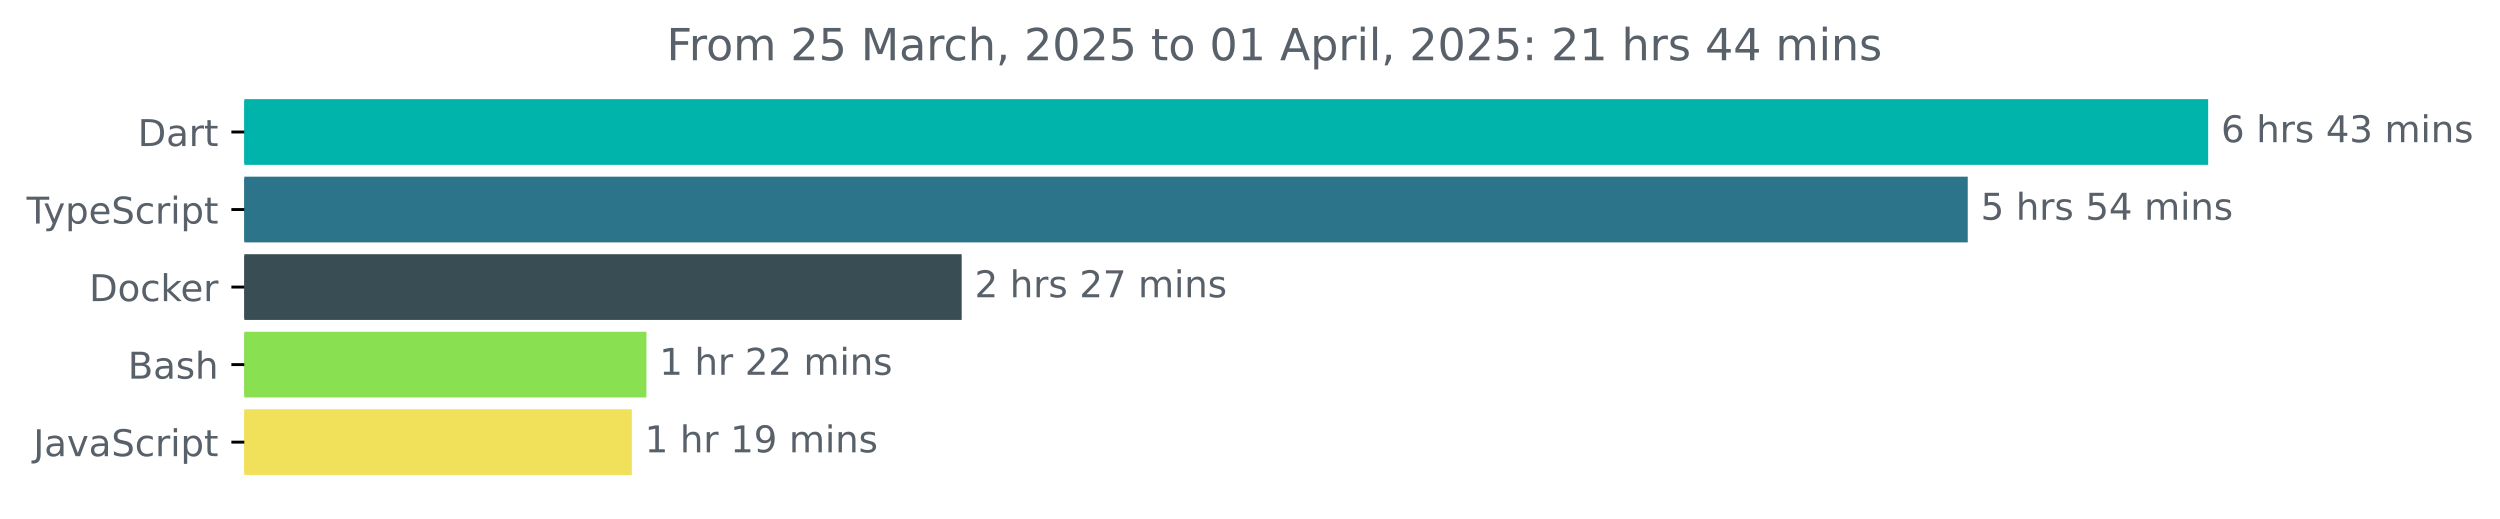
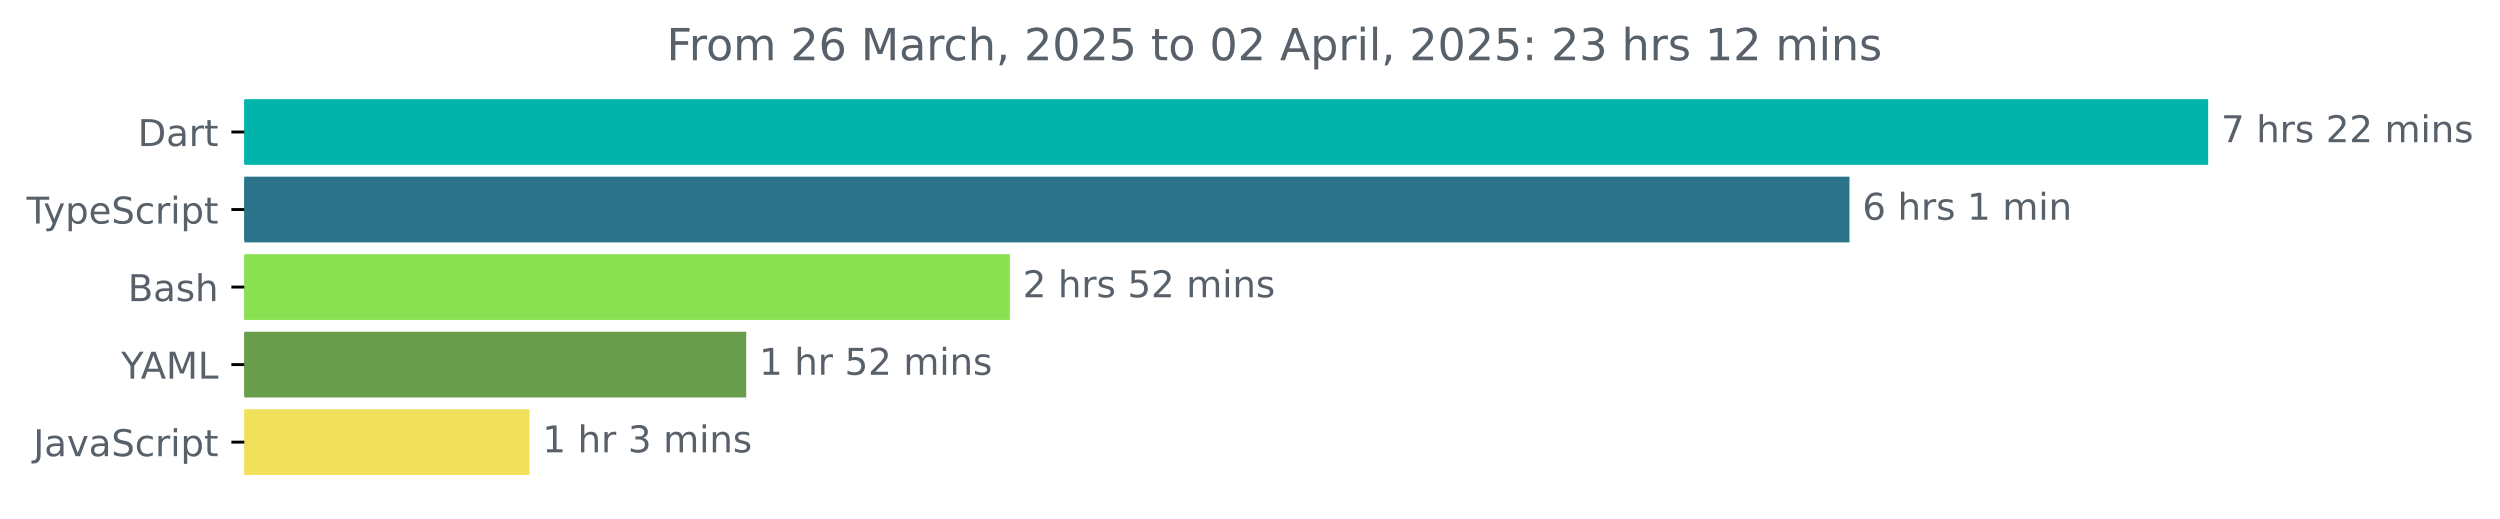
<svg xmlns="http://www.w3.org/2000/svg" xmlns:xlink="http://www.w3.org/1999/xlink" width="677.144pt" height="140.398pt" viewBox="0 0 677.144 140.398" version="1.1">
  <defs>
    <style type="text/css">*{stroke-linejoin: round; stroke-linecap: butt}</style>
  </defs>
  <g id="figure_1">
    <g id="patch_1">
      <path d="M -0 140.398  L 677.144 140.398  L 677.144 0  L -0 0  L -0 140.398  z " style="fill: none" />
    </g>
    <g id="axes_1">
      <g id="patch_2">
-         <path d="M 66.17 27.358  L 597.599 27.358  L 597.599 44.158  L 66.17 44.158  z " clip-path="url(#pc72a521851)" style="fill: #00b4ab; stroke: #00b4ab; stroke-linejoin: miter" />
+         <path d="M 66.17 27.358  L 597.599 27.358  L 597.599 44.158  L 66.17 44.158  z " clip-path="url(#pca0e9d9dd6)" style="fill: #00b4ab; stroke: #00b4ab; stroke-linejoin: miter" />
      </g>
      <g id="patch_3">
-         <path d="M 66.17 48.358  L 532.48 48.358  L 532.48 65.158  L 66.17 65.158  z " clip-path="url(#pc72a521851)" style="fill: #2b7489; stroke: #2b7489; stroke-linejoin: miter" />
+         <path d="M 66.17 48.358  L 500.443 48.358  L 500.443 65.158  L 66.17 65.158  z " clip-path="url(#pca0e9d9dd6)" style="fill: #2b7489; stroke: #2b7489; stroke-linejoin: miter" />
      </g>
      <g id="patch_4">
-         <path d="M 66.17 69.358  L 259.979 69.358  L 259.979 86.158  L 66.17 86.158  z " clip-path="url(#pc72a521851)" style="fill: #384d54; stroke: #384d54; stroke-linejoin: miter" />
+         <path d="M 66.17 69.358  L 273.023 69.358  L 273.023 86.158  L 66.17 86.158  z " clip-path="url(#pca0e9d9dd6)" style="fill: #89e051; stroke: #89e051; stroke-linejoin: miter" />
      </g>
      <g id="patch_5">
-         <path d="M 66.17 90.358  L 174.587 90.358  L 174.587 107.158  L 66.17 107.158  z " clip-path="url(#pc72a521851)" style="fill: #89e051; stroke: #89e051; stroke-linejoin: miter" />
+         <path d="M 66.17 90.358  L 201.619 90.358  L 201.619 107.158  L 66.17 107.158  z " clip-path="url(#pca0e9d9dd6)" style="fill: #689d4b; stroke: #689d4b; stroke-linejoin: miter" />
      </g>
      <g id="patch_6">
-         <path d="M 66.17 111.358  L 170.635 111.358  L 170.635 128.158  L 66.17 128.158  z " clip-path="url(#pc72a521851)" style="fill: #f1e05a; stroke: #f1e05a; stroke-linejoin: miter" />
+         <path d="M 66.17 111.358  L 142.925 111.358  L 142.925 128.158  L 66.17 128.158  z " clip-path="url(#pca0e9d9dd6)" style="fill: #f1e05a; stroke: #f1e05a; stroke-linejoin: miter" />
      </g>
      <g id="matplotlib.axis_1" />
      <g id="matplotlib.axis_2">
        <g id="ytick_1">
          <g id="line2d_1">
            <defs>
-               <path id="mc4f6b1bb01" d="M 0 0  L -3.5 0  " style="stroke: #000000; stroke-width: 0.8" />
+               <path id="m091ff55a03" d="M 0 0  L -3.5 0  " style="stroke: #000000; stroke-width: 0.8" />
            </defs>
            <g>
-               <use xlink:href="#mc4f6b1bb01" x="66.17" y="35.758" style="stroke: #000000; stroke-width: 0.8" />
+               <use xlink:href="#m091ff55a03" x="66.17" y="35.758" style="stroke: #000000; stroke-width: 0.8" />
            </g>
          </g>
          <g id="text_1">
            <g style="fill: #586069" transform="translate(37.31094 39.55734) scale(0.1 -0.1)">
              <defs>
                <path id="DejaVuSans-44" d="M 1259 4147  L 1259 519  L 2022 519  Q 2988 519 3436 956  Q 3884 1394 3884 2338  Q 3884 3275 3436 3711  Q 2988 4147 2022 4147  L 1259 4147  z M 628 4666  L 1925 4666  Q 3281 4666 3915 4102  Q 4550 3538 4550 2338  Q 4550 1131 3912 565  Q 3275 0 1925 0  L 628 0  L 628 4666  z " transform="scale(0.015625)" />
                <path id="DejaVuSans-61" d="M 2194 1759  Q 1497 1759 1228 1600  Q 959 1441 959 1056  Q 959 750 1161 570  Q 1363 391 1709 391  Q 2188 391 2477 730  Q 2766 1069 2766 1631  L 2766 1759  L 2194 1759  z M 3341 1997  L 3341 0  L 2766 0  L 2766 531  Q 2569 213 2275 61  Q 1981 -91 1556 -91  Q 1019 -91 701 211  Q 384 513 384 1019  Q 384 1609 779 1909  Q 1175 2209 1959 2209  L 2766 2209  L 2766 2266  Q 2766 2663 2505 2880  Q 2244 3097 1772 3097  Q 1472 3097 1187 3025  Q 903 2953 641 2809  L 641 3341  Q 956 3463 1253 3523  Q 1550 3584 1831 3584  Q 2591 3584 2966 3190  Q 3341 2797 3341 1997  z " transform="scale(0.015625)" />
                <path id="DejaVuSans-72" d="M 2631 2963  Q 2534 3019 2420 3045  Q 2306 3072 2169 3072  Q 1681 3072 1420 2755  Q 1159 2438 1159 1844  L 1159 0  L 581 0  L 581 3500  L 1159 3500  L 1159 2956  Q 1341 3275 1631 3429  Q 1922 3584 2338 3584  Q 2397 3584 2469 3576  Q 2541 3569 2628 3553  L 2631 2963  z " transform="scale(0.015625)" />
                <path id="DejaVuSans-74" d="M 1172 4494  L 1172 3500  L 2356 3500  L 2356 3053  L 1172 3053  L 1172 1153  Q 1172 725 1289 603  Q 1406 481 1766 481  L 2356 481  L 2356 0  L 1766 0  Q 1100 0 847 248  Q 594 497 594 1153  L 594 3053  L 172 3053  L 172 3500  L 594 3500  L 594 4494  L 1172 4494  z " transform="scale(0.015625)" />
              </defs>
              <use xlink:href="#DejaVuSans-44" />
              <use xlink:href="#DejaVuSans-61" x="77.002" />
              <use xlink:href="#DejaVuSans-72" x="138.281" />
              <use xlink:href="#DejaVuSans-74" x="179.395" />
            </g>
          </g>
        </g>
        <g id="ytick_2">
          <g id="line2d_2">
            <g>
-               <use xlink:href="#mc4f6b1bb01" x="66.17" y="56.758" style="stroke: #000000; stroke-width: 0.8" />
+               <use xlink:href="#m091ff55a03" x="66.17" y="56.758" style="stroke: #000000; stroke-width: 0.8" />
            </g>
          </g>
          <g id="text_2">
            <g style="fill: #586069" transform="translate(7.2 60.55734) scale(0.1 -0.1)">
              <defs>
                <path id="DejaVuSans-54" d="M -19 4666  L 3928 4666  L 3928 4134  L 2272 4134  L 2272 0  L 1638 0  L 1638 4134  L -19 4134  L -19 4666  z " transform="scale(0.015625)" />
                <path id="DejaVuSans-79" d="M 2059 -325  Q 1816 -950 1584 -1140  Q 1353 -1331 966 -1331  L 506 -1331  L 506 -850  L 844 -850  Q 1081 -850 1212 -737  Q 1344 -625 1503 -206  L 1606 56  L 191 3500  L 800 3500  L 1894 763  L 2988 3500  L 3597 3500  L 2059 -325  z " transform="scale(0.015625)" />
                <path id="DejaVuSans-70" d="M 1159 525  L 1159 -1331  L 581 -1331  L 581 3500  L 1159 3500  L 1159 2969  Q 1341 3281 1617 3432  Q 1894 3584 2278 3584  Q 2916 3584 3314 3078  Q 3713 2572 3713 1747  Q 3713 922 3314 415  Q 2916 -91 2278 -91  Q 1894 -91 1617 61  Q 1341 213 1159 525  z M 3116 1747  Q 3116 2381 2855 2742  Q 2594 3103 2138 3103  Q 1681 3103 1420 2742  Q 1159 2381 1159 1747  Q 1159 1113 1420 752  Q 1681 391 2138 391  Q 2594 391 2855 752  Q 3116 1113 3116 1747  z " transform="scale(0.015625)" />
                <path id="DejaVuSans-65" d="M 3597 1894  L 3597 1613  L 953 1613  Q 991 1019 1311 708  Q 1631 397 2203 397  Q 2534 397 2845 478  Q 3156 559 3463 722  L 3463 178  Q 3153 47 2828 -22  Q 2503 -91 2169 -91  Q 1331 -91 842 396  Q 353 884 353 1716  Q 353 2575 817 3079  Q 1281 3584 2069 3584  Q 2775 3584 3186 3129  Q 3597 2675 3597 1894  z M 3022 2063  Q 3016 2534 2758 2815  Q 2500 3097 2075 3097  Q 1594 3097 1305 2825  Q 1016 2553 972 2059  L 3022 2063  z " transform="scale(0.015625)" />
                <path id="DejaVuSans-53" d="M 3425 4513  L 3425 3897  Q 3066 4069 2747 4153  Q 2428 4238 2131 4238  Q 1616 4238 1336 4038  Q 1056 3838 1056 3469  Q 1056 3159 1242 3001  Q 1428 2844 1947 2747  L 2328 2669  Q 3034 2534 3370 2195  Q 3706 1856 3706 1288  Q 3706 609 3251 259  Q 2797 -91 1919 -91  Q 1588 -91 1214 -16  Q 841 59 441 206  L 441 856  Q 825 641 1194 531  Q 1563 422 1919 422  Q 2459 422 2753 634  Q 3047 847 3047 1241  Q 3047 1584 2836 1778  Q 2625 1972 2144 2069  L 1759 2144  Q 1053 2284 737 2584  Q 422 2884 422 3419  Q 422 4038 858 4394  Q 1294 4750 2059 4750  Q 2388 4750 2728 4690  Q 3069 4631 3425 4513  z " transform="scale(0.015625)" />
                <path id="DejaVuSans-63" d="M 3122 3366  L 3122 2828  Q 2878 2963 2633 3030  Q 2388 3097 2138 3097  Q 1578 3097 1268 2742  Q 959 2388 959 1747  Q 959 1106 1268 751  Q 1578 397 2138 397  Q 2388 397 2633 464  Q 2878 531 3122 666  L 3122 134  Q 2881 22 2623 -34  Q 2366 -91 2075 -91  Q 1284 -91 818 406  Q 353 903 353 1747  Q 353 2603 823 3093  Q 1294 3584 2113 3584  Q 2378 3584 2631 3529  Q 2884 3475 3122 3366  z " transform="scale(0.015625)" />
                <path id="DejaVuSans-69" d="M 603 3500  L 1178 3500  L 1178 0  L 603 0  L 603 3500  z M 603 4863  L 1178 4863  L 1178 4134  L 603 4134  L 603 4863  z " transform="scale(0.015625)" />
              </defs>
              <use xlink:href="#DejaVuSans-54" />
              <use xlink:href="#DejaVuSans-79" x="45.459" />
              <use xlink:href="#DejaVuSans-70" x="104.639" />
              <use xlink:href="#DejaVuSans-65" x="168.115" />
              <use xlink:href="#DejaVuSans-53" x="229.639" />
              <use xlink:href="#DejaVuSans-63" x="293.115" />
              <use xlink:href="#DejaVuSans-72" x="348.096" />
              <use xlink:href="#DejaVuSans-69" x="389.209" />
              <use xlink:href="#DejaVuSans-70" x="416.992" />
              <use xlink:href="#DejaVuSans-74" x="480.469" />
            </g>
          </g>
        </g>
        <g id="ytick_3">
          <g id="line2d_3">
            <g>
-               <use xlink:href="#mc4f6b1bb01" x="66.17" y="77.758" style="stroke: #000000; stroke-width: 0.8" />
+               <use xlink:href="#m091ff55a03" x="66.17" y="77.758" style="stroke: #000000; stroke-width: 0.8" />
            </g>
          </g>
          <g id="text_3">
-             <g style="fill: #586069" transform="translate(24.16094 81.55734) scale(0.1 -0.1)">
-               <defs>
-                 <path id="DejaVuSans-6f" d="M 1959 3097  Q 1497 3097 1228 2736  Q 959 2375 959 1747  Q 959 1119 1226 758  Q 1494 397 1959 397  Q 2419 397 2687 759  Q 2956 1122 2956 1747  Q 2956 2369 2687 2733  Q 2419 3097 1959 3097  z M 1959 3584  Q 2709 3584 3137 3096  Q 3566 2609 3566 1747  Q 3566 888 3137 398  Q 2709 -91 1959 -91  Q 1206 -91 779 398  Q 353 888 353 1747  Q 353 2609 779 3096  Q 1206 3584 1959 3584  z " transform="scale(0.015625)" />
-                 <path id="DejaVuSans-6b" d="M 581 4863  L 1159 4863  L 1159 1991  L 2875 3500  L 3609 3500  L 1753 1863  L 3688 0  L 2938 0  L 1159 1709  L 1159 0  L 581 0  L 581 4863  z " transform="scale(0.015625)" />
-               </defs>
-               <use xlink:href="#DejaVuSans-44" />
-               <use xlink:href="#DejaVuSans-6f" x="77.002" />
-               <use xlink:href="#DejaVuSans-63" x="138.184" />
-               <use xlink:href="#DejaVuSans-6b" x="193.164" />
-               <use xlink:href="#DejaVuSans-65" x="247.449" />
-               <use xlink:href="#DejaVuSans-72" x="308.973" />
-             </g>
-           </g>
-         </g>
-         <g id="ytick_4">
-           <g id="line2d_4">
-             <g>
-               <use xlink:href="#mc4f6b1bb01" x="66.17" y="98.758" style="stroke: #000000; stroke-width: 0.8" />
-             </g>
-           </g>
-           <g id="text_4">
-             <g style="fill: #586069" transform="translate(34.63437 102.5573) scale(0.1 -0.1)">
+             <g style="fill: #586069" transform="translate(34.63437 81.55734) scale(0.1 -0.1)">
              <defs>
                <path id="DejaVuSans-42" d="M 1259 2228  L 1259 519  L 2272 519  Q 2781 519 3026 730  Q 3272 941 3272 1375  Q 3272 1813 3026 2020  Q 2781 2228 2272 2228  L 1259 2228  z M 1259 4147  L 1259 2741  L 2194 2741  Q 2656 2741 2882 2914  Q 3109 3088 3109 3444  Q 3109 3797 2882 3972  Q 2656 4147 2194 4147  L 1259 4147  z M 628 4666  L 2241 4666  Q 2963 4666 3353 4366  Q 3744 4066 3744 3513  Q 3744 3084 3544 2831  Q 3344 2578 2956 2516  Q 3422 2416 3680 2098  Q 3938 1781 3938 1306  Q 3938 681 3513 340  Q 3088 0 2303 0  L 628 0  L 628 4666  z " transform="scale(0.015625)" />
                <path id="DejaVuSans-73" d="M 2834 3397  L 2834 2853  Q 2591 2978 2328 3040  Q 2066 3103 1784 3103  Q 1356 3103 1142 2972  Q 928 2841 928 2578  Q 928 2378 1081 2264  Q 1234 2150 1697 2047  L 1894 2003  Q 2506 1872 2764 1633  Q 3022 1394 3022 966  Q 3022 478 2636 193  Q 2250 -91 1575 -91  Q 1294 -91 989 -36  Q 684 19 347 128  L 347 722  Q 666 556 975 473  Q 1284 391 1588 391  Q 1994 391 2212 530  Q 2431 669 2431 922  Q 2431 1156 2273 1281  Q 2116 1406 1581 1522  L 1381 1569  Q 847 1681 609 1914  Q 372 2147 372 2553  Q 372 3047 722 3315  Q 1072 3584 1716 3584  Q 2034 3584 2315 3537  Q 2597 3491 2834 3397  z " transform="scale(0.015625)" />
                <path id="DejaVuSans-68" d="M 3513 2113  L 3513 0  L 2938 0  L 2938 2094  Q 2938 2591 2744 2837  Q 2550 3084 2163 3084  Q 1697 3084 1428 2787  Q 1159 2491 1159 1978  L 1159 0  L 581 0  L 581 4863  L 1159 4863  L 1159 2956  Q 1366 3272 1645 3428  Q 1925 3584 2291 3584  Q 2894 3584 3203 3211  Q 3513 2838 3513 2113  z " transform="scale(0.015625)" />
              </defs>
              <use xlink:href="#DejaVuSans-42" />
              <use xlink:href="#DejaVuSans-61" x="68.604" />
              <use xlink:href="#DejaVuSans-73" x="129.883" />
              <use xlink:href="#DejaVuSans-68" x="181.982" />
            </g>
          </g>
        </g>
+         <g id="ytick_4">
+           <g id="line2d_4">
+             <g>
+               <use xlink:href="#m091ff55a03" x="66.17" y="98.758" style="stroke: #000000; stroke-width: 0.8" />
+             </g>
+           </g>
+           <g id="text_4">
+             <g style="fill: #586069" transform="translate(32.79688 102.5573) scale(0.1 -0.1)">
+               <defs>
+                 <path id="DejaVuSans-59" d="M -13 4666  L 666 4666  L 1959 2747  L 3244 4666  L 3922 4666  L 2272 2222  L 2272 0  L 1638 0  L 1638 2222  L -13 4666  z " transform="scale(0.015625)" />
+                 <path id="DejaVuSans-41" d="M 2188 4044  L 1331 1722  L 3047 1722  L 2188 4044  z M 1831 4666  L 2547 4666  L 4325 0  L 3669 0  L 3244 1197  L 1141 1197  L 716 0  L 50 0  L 1831 4666  z " transform="scale(0.015625)" />
+                 <path id="DejaVuSans-4d" d="M 628 4666  L 1569 4666  L 2759 1491  L 3956 4666  L 4897 4666  L 4897 0  L 4281 0  L 4281 4097  L 3078 897  L 2444 897  L 1241 4097  L 1241 0  L 628 0  L 628 4666  z " transform="scale(0.015625)" />
+                 <path id="DejaVuSans-4c" d="M 628 4666  L 1259 4666  L 1259 531  L 3531 531  L 3531 0  L 628 0  L 628 4666  z " transform="scale(0.015625)" />
+               </defs>
+               <use xlink:href="#DejaVuSans-59" />
+               <use xlink:href="#DejaVuSans-41" x="53.334" />
+               <use xlink:href="#DejaVuSans-4d" x="121.742" />
+               <use xlink:href="#DejaVuSans-4c" x="208.021" />
+             </g>
+           </g>
+         </g>
        <g id="ytick_5">
          <g id="line2d_5">
            <g>
-               <use xlink:href="#mc4f6b1bb01" x="66.17" y="119.758" style="stroke: #000000; stroke-width: 0.8" />
+               <use xlink:href="#m091ff55a03" x="66.17" y="119.758" style="stroke: #000000; stroke-width: 0.8" />
            </g>
          </g>
          <g id="text_5">
            <g style="fill: #586069" transform="translate(9.040625 123.5573) scale(0.1 -0.1)">
              <defs>
                <path id="DejaVuSans-4a" d="M 628 4666  L 1259 4666  L 1259 325  Q 1259 -519 939 -900  Q 619 -1281 -91 -1281  L -331 -1281  L -331 -750  L -134 -750  Q 284 -750 456 -515  Q 628 -281 628 325  L 628 4666  z " transform="scale(0.015625)" />
                <path id="DejaVuSans-76" d="M 191 3500  L 800 3500  L 1894 563  L 2988 3500  L 3597 3500  L 2284 0  L 1503 0  L 191 3500  z " transform="scale(0.015625)" />
              </defs>
              <use xlink:href="#DejaVuSans-4a" />
              <use xlink:href="#DejaVuSans-61" x="29.492" />
              <use xlink:href="#DejaVuSans-76" x="90.771" />
              <use xlink:href="#DejaVuSans-61" x="149.951" />
              <use xlink:href="#DejaVuSans-53" x="211.23" />
              <use xlink:href="#DejaVuSans-63" x="274.707" />
              <use xlink:href="#DejaVuSans-72" x="329.688" />
              <use xlink:href="#DejaVuSans-69" x="370.801" />
              <use xlink:href="#DejaVuSans-70" x="398.584" />
              <use xlink:href="#DejaVuSans-74" x="462.061" />
            </g>
          </g>
        </g>
      </g>
      <g id="text_6">
        <g style="fill: #586069" transform="translate(601.5989 38.5175) scale(0.1 -0.1)">
          <defs>
-             <path id="DejaVuSans-36" d="M 2113 2584  Q 1688 2584 1439 2293  Q 1191 2003 1191 1497  Q 1191 994 1439 701  Q 1688 409 2113 409  Q 2538 409 2786 701  Q 3034 994 3034 1497  Q 3034 2003 2786 2293  Q 2538 2584 2113 2584  z M 3366 4563  L 3366 3988  Q 3128 4100 2886 4159  Q 2644 4219 2406 4219  Q 1781 4219 1451 3797  Q 1122 3375 1075 2522  Q 1259 2794 1537 2939  Q 1816 3084 2150 3084  Q 2853 3084 3261 2657  Q 3669 2231 3669 1497  Q 3669 778 3244 343  Q 2819 -91 2113 -91  Q 1303 -91 875 529  Q 447 1150 447 2328  Q 447 3434 972 4092  Q 1497 4750 2381 4750  Q 2619 4750 2861 4703  Q 3103 4656 3366 4563  z " transform="scale(0.015625)" />
+             <path id="DejaVuSans-37" d="M 525 4666  L 3525 4666  L 3525 4397  L 1831 0  L 1172 0  L 2766 4134  L 525 4134  L 525 4666  z " transform="scale(0.015625)" />
            <path id="DejaVuSans-20" transform="scale(0.015625)" />
-             <path id="DejaVuSans-34" d="M 2419 4116  L 825 1625  L 2419 1625  L 2419 4116  z M 2253 4666  L 3047 4666  L 3047 1625  L 3713 1625  L 3713 1100  L 3047 1100  L 3047 0  L 2419 0  L 2419 1100  L 313 1100  L 313 1709  L 2253 4666  z " transform="scale(0.015625)" />
-             <path id="DejaVuSans-33" d="M 2597 2516  Q 3050 2419 3304 2112  Q 3559 1806 3559 1356  Q 3559 666 3084 287  Q 2609 -91 1734 -91  Q 1441 -91 1130 -33  Q 819 25 488 141  L 488 750  Q 750 597 1062 519  Q 1375 441 1716 441  Q 2309 441 2620 675  Q 2931 909 2931 1356  Q 2931 1769 2642 2001  Q 2353 2234 1838 2234  L 1294 2234  L 1294 2753  L 1863 2753  Q 2328 2753 2575 2939  Q 2822 3125 2822 3475  Q 2822 3834 2567 4026  Q 2313 4219 1838 4219  Q 1578 4219 1281 4162  Q 984 4106 628 3988  L 628 4550  Q 988 4650 1302 4700  Q 1616 4750 1894 4750  Q 2613 4750 3031 4423  Q 3450 4097 3450 3541  Q 3450 3153 3228 2886  Q 3006 2619 2597 2516  z " transform="scale(0.015625)" />
+             <path id="DejaVuSans-32" d="M 1228 531  L 3431 531  L 3431 0  L 469 0  L 469 531  Q 828 903 1448 1529  Q 2069 2156 2228 2338  Q 2531 2678 2651 2914  Q 2772 3150 2772 3378  Q 2772 3750 2511 3984  Q 2250 4219 1831 4219  Q 1534 4219 1204 4116  Q 875 4013 500 3803  L 500 4441  Q 881 4594 1212 4672  Q 1544 4750 1819 4750  Q 2544 4750 2975 4387  Q 3406 4025 3406 3419  Q 3406 3131 3298 2873  Q 3191 2616 2906 2266  Q 2828 2175 2409 1742  Q 1991 1309 1228 531  z " transform="scale(0.015625)" />
            <path id="DejaVuSans-6d" d="M 3328 2828  Q 3544 3216 3844 3400  Q 4144 3584 4550 3584  Q 5097 3584 5394 3201  Q 5691 2819 5691 2113  L 5691 0  L 5113 0  L 5113 2094  Q 5113 2597 4934 2840  Q 4756 3084 4391 3084  Q 3944 3084 3684 2787  Q 3425 2491 3425 1978  L 3425 0  L 2847 0  L 2847 2094  Q 2847 2600 2669 2842  Q 2491 3084 2119 3084  Q 1678 3084 1418 2786  Q 1159 2488 1159 1978  L 1159 0  L 581 0  L 581 3500  L 1159 3500  L 1159 2956  Q 1356 3278 1631 3431  Q 1906 3584 2284 3584  Q 2666 3584 2933 3390  Q 3200 3197 3328 2828  z " transform="scale(0.015625)" />
            <path id="DejaVuSans-6e" d="M 3513 2113  L 3513 0  L 2938 0  L 2938 2094  Q 2938 2591 2744 2837  Q 2550 3084 2163 3084  Q 1697 3084 1428 2787  Q 1159 2491 1159 1978  L 1159 0  L 581 0  L 581 3500  L 1159 3500  L 1159 2956  Q 1366 3272 1645 3428  Q 1925 3584 2291 3584  Q 2894 3584 3203 3211  Q 3513 2838 3513 2113  z " transform="scale(0.015625)" />
          </defs>
-           <use xlink:href="#DejaVuSans-36" />
+           <use xlink:href="#DejaVuSans-37" />
          <use xlink:href="#DejaVuSans-20" x="63.623" />
          <use xlink:href="#DejaVuSans-68" x="95.41" />
          <use xlink:href="#DejaVuSans-72" x="158.789" />
          <use xlink:href="#DejaVuSans-73" x="199.902" />
          <use xlink:href="#DejaVuSans-20" x="252.002" />
-           <use xlink:href="#DejaVuSans-34" x="283.789" />
-           <use xlink:href="#DejaVuSans-33" x="347.412" />
+           <use xlink:href="#DejaVuSans-32" x="283.789" />
+           <use xlink:href="#DejaVuSans-32" x="347.412" />
          <use xlink:href="#DejaVuSans-20" x="411.035" />
          <use xlink:href="#DejaVuSans-6d" x="442.822" />
          <use xlink:href="#DejaVuSans-69" x="540.234" />
          <use xlink:href="#DejaVuSans-6e" x="568.018" />
          <use xlink:href="#DejaVuSans-73" x="631.396" />
        </g>
      </g>
      <g id="text_7">
-         <g style="fill: #586069" transform="translate(536.4804 59.5175) scale(0.1 -0.1)">
+         <g style="fill: #586069" transform="translate(504.4434 59.5175) scale(0.1 -0.1)">
+           <defs>
+             <path id="DejaVuSans-36" d="M 2113 2584  Q 1688 2584 1439 2293  Q 1191 2003 1191 1497  Q 1191 994 1439 701  Q 1688 409 2113 409  Q 2538 409 2786 701  Q 3034 994 3034 1497  Q 3034 2003 2786 2293  Q 2538 2584 2113 2584  z M 3366 4563  L 3366 3988  Q 3128 4100 2886 4159  Q 2644 4219 2406 4219  Q 1781 4219 1451 3797  Q 1122 3375 1075 2522  Q 1259 2794 1537 2939  Q 1816 3084 2150 3084  Q 2853 3084 3261 2657  Q 3669 2231 3669 1497  Q 3669 778 3244 343  Q 2819 -91 2113 -91  Q 1303 -91 875 529  Q 447 1150 447 2328  Q 447 3434 972 4092  Q 1497 4750 2381 4750  Q 2619 4750 2861 4703  Q 3103 4656 3366 4563  z " transform="scale(0.015625)" />
+             <path id="DejaVuSans-31" d="M 794 531  L 1825 531  L 1825 4091  L 703 3866  L 703 4441  L 1819 4666  L 2450 4666  L 2450 531  L 3481 531  L 3481 0  L 794 0  L 794 531  z " transform="scale(0.015625)" />
+           </defs>
+           <use xlink:href="#DejaVuSans-36" />
+           <use xlink:href="#DejaVuSans-20" x="63.623" />
+           <use xlink:href="#DejaVuSans-68" x="95.41" />
+           <use xlink:href="#DejaVuSans-72" x="158.789" />
+           <use xlink:href="#DejaVuSans-73" x="199.902" />
+           <use xlink:href="#DejaVuSans-20" x="252.002" />
+           <use xlink:href="#DejaVuSans-31" x="283.789" />
+           <use xlink:href="#DejaVuSans-20" x="347.412" />
+           <use xlink:href="#DejaVuSans-6d" x="379.199" />
+           <use xlink:href="#DejaVuSans-69" x="476.611" />
+           <use xlink:href="#DejaVuSans-6e" x="504.395" />
+         </g>
+       </g>
+       <g id="text_8">
+         <g style="fill: #586069" transform="translate(277.0228 80.5175) scale(0.1 -0.1)">
          <defs>
            <path id="DejaVuSans-35" d="M 691 4666  L 3169 4666  L 3169 4134  L 1269 4134  L 1269 2991  Q 1406 3038 1543 3061  Q 1681 3084 1819 3084  Q 2600 3084 3056 2656  Q 3513 2228 3513 1497  Q 3513 744 3044 326  Q 2575 -91 1722 -91  Q 1428 -91 1123 -41  Q 819 9 494 109  L 494 744  Q 775 591 1075 516  Q 1375 441 1709 441  Q 2250 441 2565 725  Q 2881 1009 2881 1497  Q 2881 1984 2565 2268  Q 2250 2553 1709 2553  Q 1456 2553 1204 2497  Q 953 2441 691 2322  L 691 4666  z " transform="scale(0.015625)" />
          </defs>
-           <use xlink:href="#DejaVuSans-35" />
+           <use xlink:href="#DejaVuSans-32" />
          <use xlink:href="#DejaVuSans-20" x="63.623" />
          <use xlink:href="#DejaVuSans-68" x="95.41" />
          <use xlink:href="#DejaVuSans-72" x="158.789" />
          <use xlink:href="#DejaVuSans-73" x="199.902" />
          <use xlink:href="#DejaVuSans-20" x="252.002" />
          <use xlink:href="#DejaVuSans-35" x="283.789" />
-           <use xlink:href="#DejaVuSans-34" x="347.412" />
+           <use xlink:href="#DejaVuSans-32" x="347.412" />
          <use xlink:href="#DejaVuSans-20" x="411.035" />
          <use xlink:href="#DejaVuSans-6d" x="442.822" />
          <use xlink:href="#DejaVuSans-69" x="540.234" />
          <use xlink:href="#DejaVuSans-6e" x="568.018" />
          <use xlink:href="#DejaVuSans-73" x="631.396" />
        </g>
      </g>
-       <g id="text_8">
-         <g style="fill: #586069" transform="translate(263.9794 80.5175) scale(0.1 -0.1)">
-           <defs>
-             <path id="DejaVuSans-32" d="M 1228 531  L 3431 531  L 3431 0  L 469 0  L 469 531  Q 828 903 1448 1529  Q 2069 2156 2228 2338  Q 2531 2678 2651 2914  Q 2772 3150 2772 3378  Q 2772 3750 2511 3984  Q 2250 4219 1831 4219  Q 1534 4219 1204 4116  Q 875 4013 500 3803  L 500 4441  Q 881 4594 1212 4672  Q 1544 4750 1819 4750  Q 2544 4750 2975 4387  Q 3406 4025 3406 3419  Q 3406 3131 3298 2873  Q 3191 2616 2906 2266  Q 2828 2175 2409 1742  Q 1991 1309 1228 531  z " transform="scale(0.015625)" />
-             <path id="DejaVuSans-37" d="M 525 4666  L 3525 4666  L 3525 4397  L 1831 0  L 1172 0  L 2766 4134  L 525 4134  L 525 4666  z " transform="scale(0.015625)" />
-           </defs>
-           <use xlink:href="#DejaVuSans-32" />
-           <use xlink:href="#DejaVuSans-20" x="63.623" />
-           <use xlink:href="#DejaVuSans-68" x="95.41" />
-           <use xlink:href="#DejaVuSans-72" x="158.789" />
-           <use xlink:href="#DejaVuSans-73" x="199.902" />
-           <use xlink:href="#DejaVuSans-20" x="252.002" />
-           <use xlink:href="#DejaVuSans-32" x="283.789" />
-           <use xlink:href="#DejaVuSans-37" x="347.412" />
-           <use xlink:href="#DejaVuSans-20" x="411.035" />
-           <use xlink:href="#DejaVuSans-6d" x="442.822" />
-           <use xlink:href="#DejaVuSans-69" x="540.234" />
-           <use xlink:href="#DejaVuSans-6e" x="568.018" />
-           <use xlink:href="#DejaVuSans-73" x="631.396" />
-         </g>
-       </g>
      <g id="text_9">
-         <g style="fill: #586069" transform="translate(178.5866 101.5175) scale(0.1 -0.1)">
-           <defs>
-             <path id="DejaVuSans-31" d="M 794 531  L 1825 531  L 1825 4091  L 703 3866  L 703 4441  L 1819 4666  L 2450 4666  L 2450 531  L 3481 531  L 3481 0  L 794 0  L 794 531  z " transform="scale(0.015625)" />
-           </defs>
+         <g style="fill: #586069" transform="translate(205.6194 101.5175) scale(0.1 -0.1)">
          <use xlink:href="#DejaVuSans-31" />
          <use xlink:href="#DejaVuSans-20" x="63.623" />
          <use xlink:href="#DejaVuSans-68" x="95.41" />
          <use xlink:href="#DejaVuSans-72" x="158.789" />
          <use xlink:href="#DejaVuSans-20" x="199.902" />
-           <use xlink:href="#DejaVuSans-32" x="231.689" />
+           <use xlink:href="#DejaVuSans-35" x="231.689" />
          <use xlink:href="#DejaVuSans-32" x="295.312" />
          <use xlink:href="#DejaVuSans-20" x="358.936" />
          <use xlink:href="#DejaVuSans-6d" x="390.723" />
          <use xlink:href="#DejaVuSans-69" x="488.135" />
          <use xlink:href="#DejaVuSans-6e" x="515.918" />
          <use xlink:href="#DejaVuSans-73" x="579.297" />
        </g>
      </g>
      <g id="text_10">
-         <g style="fill: #586069" transform="translate(174.6348 122.5175) scale(0.1 -0.1)">
-           <defs>
-             <path id="DejaVuSans-39" d="M 703 97  L 703 672  Q 941 559 1184 500  Q 1428 441 1663 441  Q 2288 441 2617 861  Q 2947 1281 2994 2138  Q 2813 1869 2534 1725  Q 2256 1581 1919 1581  Q 1219 1581 811 2004  Q 403 2428 403 3163  Q 403 3881 828 4315  Q 1253 4750 1959 4750  Q 2769 4750 3195 4129  Q 3622 3509 3622 2328  Q 3622 1225 3098 567  Q 2575 -91 1691 -91  Q 1453 -91 1209 -44  Q 966 3 703 97  z M 1959 2075  Q 2384 2075 2632 2365  Q 2881 2656 2881 3163  Q 2881 3666 2632 3958  Q 2384 4250 1959 4250  Q 1534 4250 1286 3958  Q 1038 3666 1038 3163  Q 1038 2656 1286 2365  Q 1534 2075 1959 2075  z " transform="scale(0.015625)" />
+         <g style="fill: #586069" transform="translate(146.9248 122.5175) scale(0.1 -0.1)">
+           <defs>
+             <path id="DejaVuSans-33" d="M 2597 2516  Q 3050 2419 3304 2112  Q 3559 1806 3559 1356  Q 3559 666 3084 287  Q 2609 -91 1734 -91  Q 1441 -91 1130 -33  Q 819 25 488 141  L 488 750  Q 750 597 1062 519  Q 1375 441 1716 441  Q 2309 441 2620 675  Q 2931 909 2931 1356  Q 2931 1769 2642 2001  Q 2353 2234 1838 2234  L 1294 2234  L 1294 2753  L 1863 2753  Q 2328 2753 2575 2939  Q 2822 3125 2822 3475  Q 2822 3834 2567 4026  Q 2313 4219 1838 4219  Q 1578 4219 1281 4162  Q 984 4106 628 3988  L 628 4550  Q 988 4650 1302 4700  Q 1616 4750 1894 4750  Q 2613 4750 3031 4423  Q 3450 4097 3450 3541  Q 3450 3153 3228 2886  Q 3006 2619 2597 2516  z " transform="scale(0.015625)" />
          </defs>
          <use xlink:href="#DejaVuSans-31" />
          <use xlink:href="#DejaVuSans-20" x="63.623" />
          <use xlink:href="#DejaVuSans-68" x="95.41" />
          <use xlink:href="#DejaVuSans-72" x="158.789" />
          <use xlink:href="#DejaVuSans-20" x="199.902" />
-           <use xlink:href="#DejaVuSans-31" x="231.689" />
-           <use xlink:href="#DejaVuSans-39" x="295.312" />
-           <use xlink:href="#DejaVuSans-20" x="358.936" />
-           <use xlink:href="#DejaVuSans-6d" x="390.723" />
-           <use xlink:href="#DejaVuSans-69" x="488.135" />
-           <use xlink:href="#DejaVuSans-6e" x="515.918" />
-           <use xlink:href="#DejaVuSans-73" x="579.297" />
+           <use xlink:href="#DejaVuSans-33" x="231.689" />
+           <use xlink:href="#DejaVuSans-20" x="295.312" />
+           <use xlink:href="#DejaVuSans-6d" x="327.1" />
+           <use xlink:href="#DejaVuSans-69" x="424.512" />
+           <use xlink:href="#DejaVuSans-6e" x="452.295" />
+           <use xlink:href="#DejaVuSans-73" x="515.674" />
        </g>
      </g>
      <g id="text_11">
        <g style="fill: #586069" transform="translate(180.5584 16.31812) scale(0.12 -0.12)">
          <defs>
            <path id="DejaVuSans-46" d="M 628 4666  L 3309 4666  L 3309 4134  L 1259 4134  L 1259 2759  L 3109 2759  L 3109 2228  L 1259 2228  L 1259 0  L 628 0  L 628 4666  z " transform="scale(0.015625)" />
-             <path id="DejaVuSans-4d" d="M 628 4666  L 1569 4666  L 2759 1491  L 3956 4666  L 4897 4666  L 4897 0  L 4281 0  L 4281 4097  L 3078 897  L 2444 897  L 1241 4097  L 1241 0  L 628 0  L 628 4666  z " transform="scale(0.015625)" />
+             <path id="DejaVuSans-6f" d="M 1959 3097  Q 1497 3097 1228 2736  Q 959 2375 959 1747  Q 959 1119 1226 758  Q 1494 397 1959 397  Q 2419 397 2687 759  Q 2956 1122 2956 1747  Q 2956 2369 2687 2733  Q 2419 3097 1959 3097  z M 1959 3584  Q 2709 3584 3137 3096  Q 3566 2609 3566 1747  Q 3566 888 3137 398  Q 2709 -91 1959 -91  Q 1206 -91 779 398  Q 353 888 353 1747  Q 353 2609 779 3096  Q 1206 3584 1959 3584  z " transform="scale(0.015625)" />
            <path id="DejaVuSans-2c" d="M 750 794  L 1409 794  L 1409 256  L 897 -744  L 494 -744  L 750 256  L 750 794  z " transform="scale(0.015625)" />
            <path id="DejaVuSans-30" d="M 2034 4250  Q 1547 4250 1301 3770  Q 1056 3291 1056 2328  Q 1056 1369 1301 889  Q 1547 409 2034 409  Q 2525 409 2770 889  Q 3016 1369 3016 2328  Q 3016 3291 2770 3770  Q 2525 4250 2034 4250  z M 2034 4750  Q 2819 4750 3233 4129  Q 3647 3509 3647 2328  Q 3647 1150 3233 529  Q 2819 -91 2034 -91  Q 1250 -91 836 529  Q 422 1150 422 2328  Q 422 3509 836 4129  Q 1250 4750 2034 4750  z " transform="scale(0.015625)" />
-             <path id="DejaVuSans-41" d="M 2188 4044  L 1331 1722  L 3047 1722  L 2188 4044  z M 1831 4666  L 2547 4666  L 4325 0  L 3669 0  L 3244 1197  L 1141 1197  L 716 0  L 50 0  L 1831 4666  z " transform="scale(0.015625)" />
            <path id="DejaVuSans-6c" d="M 603 4863  L 1178 4863  L 1178 0  L 603 0  L 603 4863  z " transform="scale(0.015625)" />
            <path id="DejaVuSans-3a" d="M 750 794  L 1409 794  L 1409 0  L 750 0  L 750 794  z M 750 3309  L 1409 3309  L 1409 2516  L 750 2516  L 750 3309  z " transform="scale(0.015625)" />
          </defs>
          <use xlink:href="#DejaVuSans-46" />
          <use xlink:href="#DejaVuSans-72" x="50.27" />
          <use xlink:href="#DejaVuSans-6f" x="89.133" />
          <use xlink:href="#DejaVuSans-6d" x="150.314" />
          <use xlink:href="#DejaVuSans-20" x="247.727" />
          <use xlink:href="#DejaVuSans-32" x="279.514" />
-           <use xlink:href="#DejaVuSans-35" x="343.137" />
+           <use xlink:href="#DejaVuSans-36" x="343.137" />
          <use xlink:href="#DejaVuSans-20" x="406.76" />
          <use xlink:href="#DejaVuSans-4d" x="438.547" />
          <use xlink:href="#DejaVuSans-61" x="524.826" />
          <use xlink:href="#DejaVuSans-72" x="586.105" />
          <use xlink:href="#DejaVuSans-63" x="624.969" />
          <use xlink:href="#DejaVuSans-68" x="679.949" />
          <use xlink:href="#DejaVuSans-2c" x="743.328" />
          <use xlink:href="#DejaVuSans-20" x="775.115" />
          <use xlink:href="#DejaVuSans-32" x="806.902" />
          <use xlink:href="#DejaVuSans-30" x="870.525" />
          <use xlink:href="#DejaVuSans-32" x="934.148" />
          <use xlink:href="#DejaVuSans-35" x="997.771" />
          <use xlink:href="#DejaVuSans-20" x="1061.395" />
          <use xlink:href="#DejaVuSans-74" x="1093.182" />
          <use xlink:href="#DejaVuSans-6f" x="1132.391" />
          <use xlink:href="#DejaVuSans-20" x="1193.572" />
          <use xlink:href="#DejaVuSans-30" x="1225.359" />
-           <use xlink:href="#DejaVuSans-31" x="1288.982" />
+           <use xlink:href="#DejaVuSans-32" x="1288.982" />
          <use xlink:href="#DejaVuSans-20" x="1352.605" />
          <use xlink:href="#DejaVuSans-41" x="1384.393" />
          <use xlink:href="#DejaVuSans-70" x="1452.801" />
          <use xlink:href="#DejaVuSans-72" x="1516.277" />
          <use xlink:href="#DejaVuSans-69" x="1557.391" />
          <use xlink:href="#DejaVuSans-6c" x="1585.174" />
          <use xlink:href="#DejaVuSans-2c" x="1612.957" />
          <use xlink:href="#DejaVuSans-20" x="1644.744" />
          <use xlink:href="#DejaVuSans-32" x="1676.531" />
          <use xlink:href="#DejaVuSans-30" x="1740.154" />
          <use xlink:href="#DejaVuSans-32" x="1803.777" />
          <use xlink:href="#DejaVuSans-35" x="1867.4" />
          <use xlink:href="#DejaVuSans-3a" x="1931.023" />
          <use xlink:href="#DejaVuSans-20" x="1964.715" />
          <use xlink:href="#DejaVuSans-32" x="1996.502" />
-           <use xlink:href="#DejaVuSans-31" x="2060.125" />
+           <use xlink:href="#DejaVuSans-33" x="2060.125" />
          <use xlink:href="#DejaVuSans-20" x="2123.748" />
          <use xlink:href="#DejaVuSans-68" x="2155.535" />
          <use xlink:href="#DejaVuSans-72" x="2218.914" />
          <use xlink:href="#DejaVuSans-73" x="2260.027" />
          <use xlink:href="#DejaVuSans-20" x="2312.127" />
-           <use xlink:href="#DejaVuSans-34" x="2343.914" />
-           <use xlink:href="#DejaVuSans-34" x="2407.537" />
+           <use xlink:href="#DejaVuSans-31" x="2343.914" />
+           <use xlink:href="#DejaVuSans-32" x="2407.537" />
          <use xlink:href="#DejaVuSans-20" x="2471.16" />
          <use xlink:href="#DejaVuSans-6d" x="2502.947" />
          <use xlink:href="#DejaVuSans-69" x="2600.359" />
          <use xlink:href="#DejaVuSans-6e" x="2628.143" />
          <use xlink:href="#DejaVuSans-73" x="2691.521" />
        </g>
      </g>
    </g>
  </g>
  <defs>
-     <clipPath id="pc72a521851">
+     <clipPath id="pca0e9d9dd6">
      <rect x="66.17" y="22.318" width="558" height="110.88" />
    </clipPath>
  </defs>
</svg>
